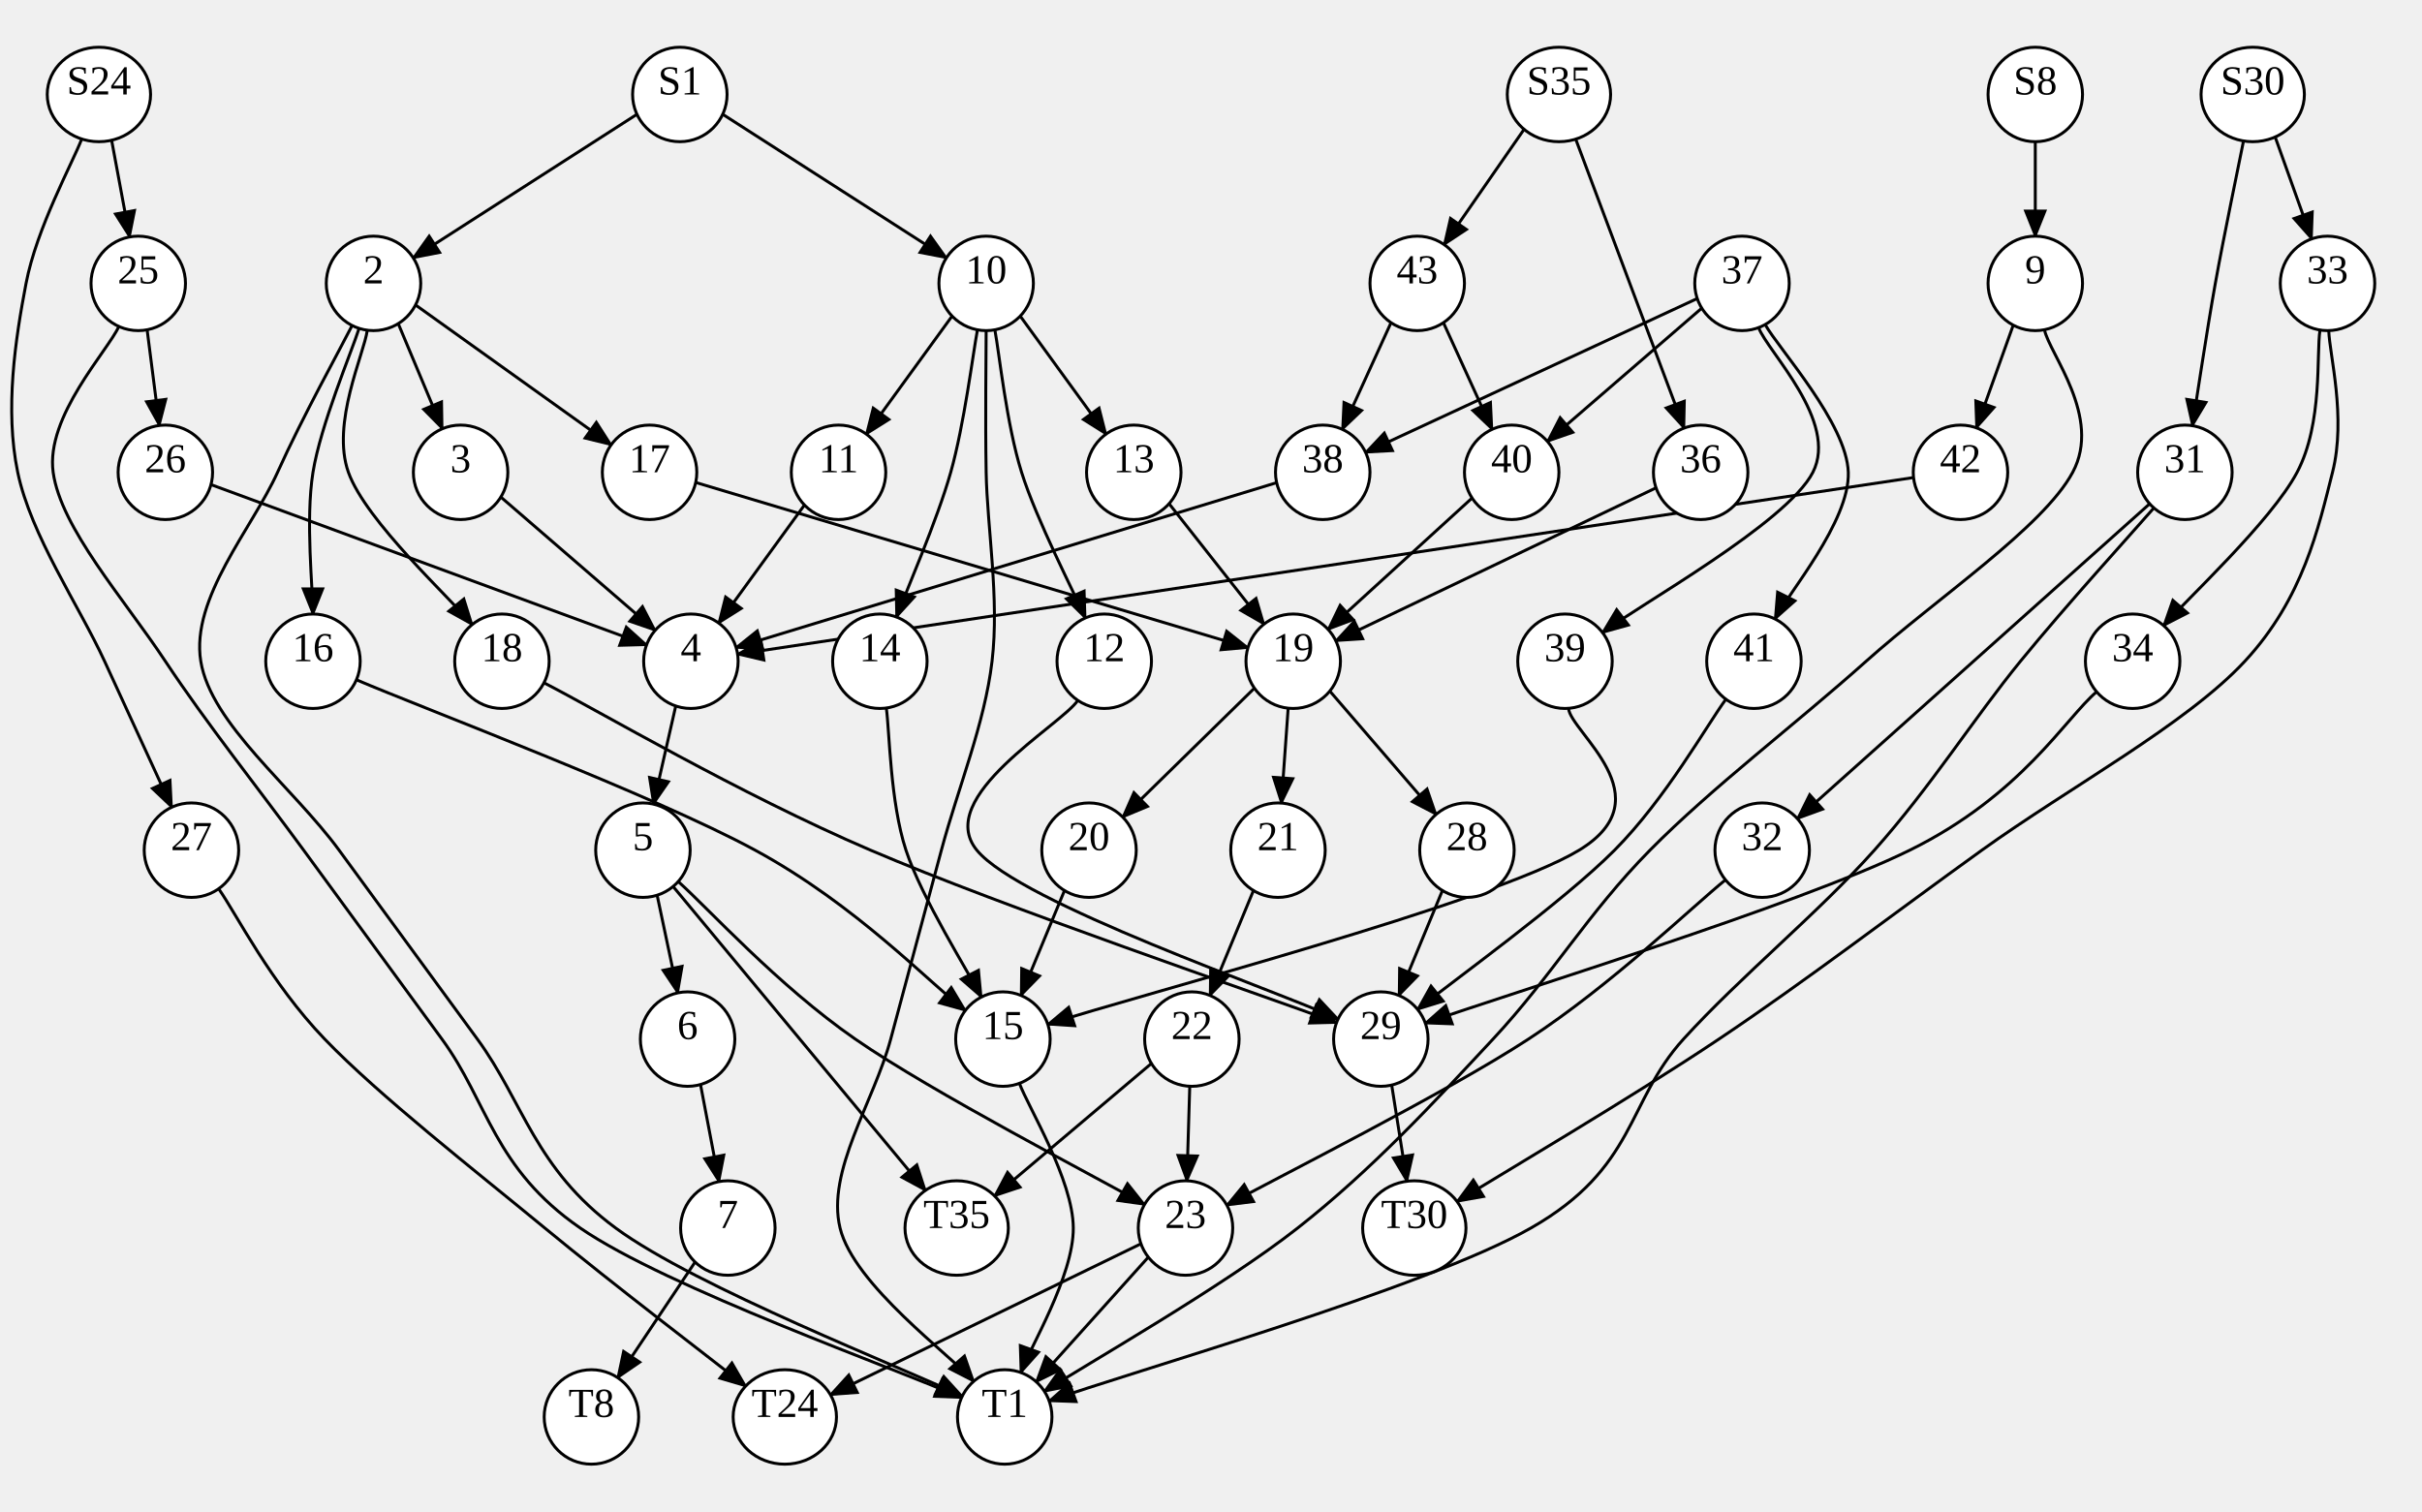
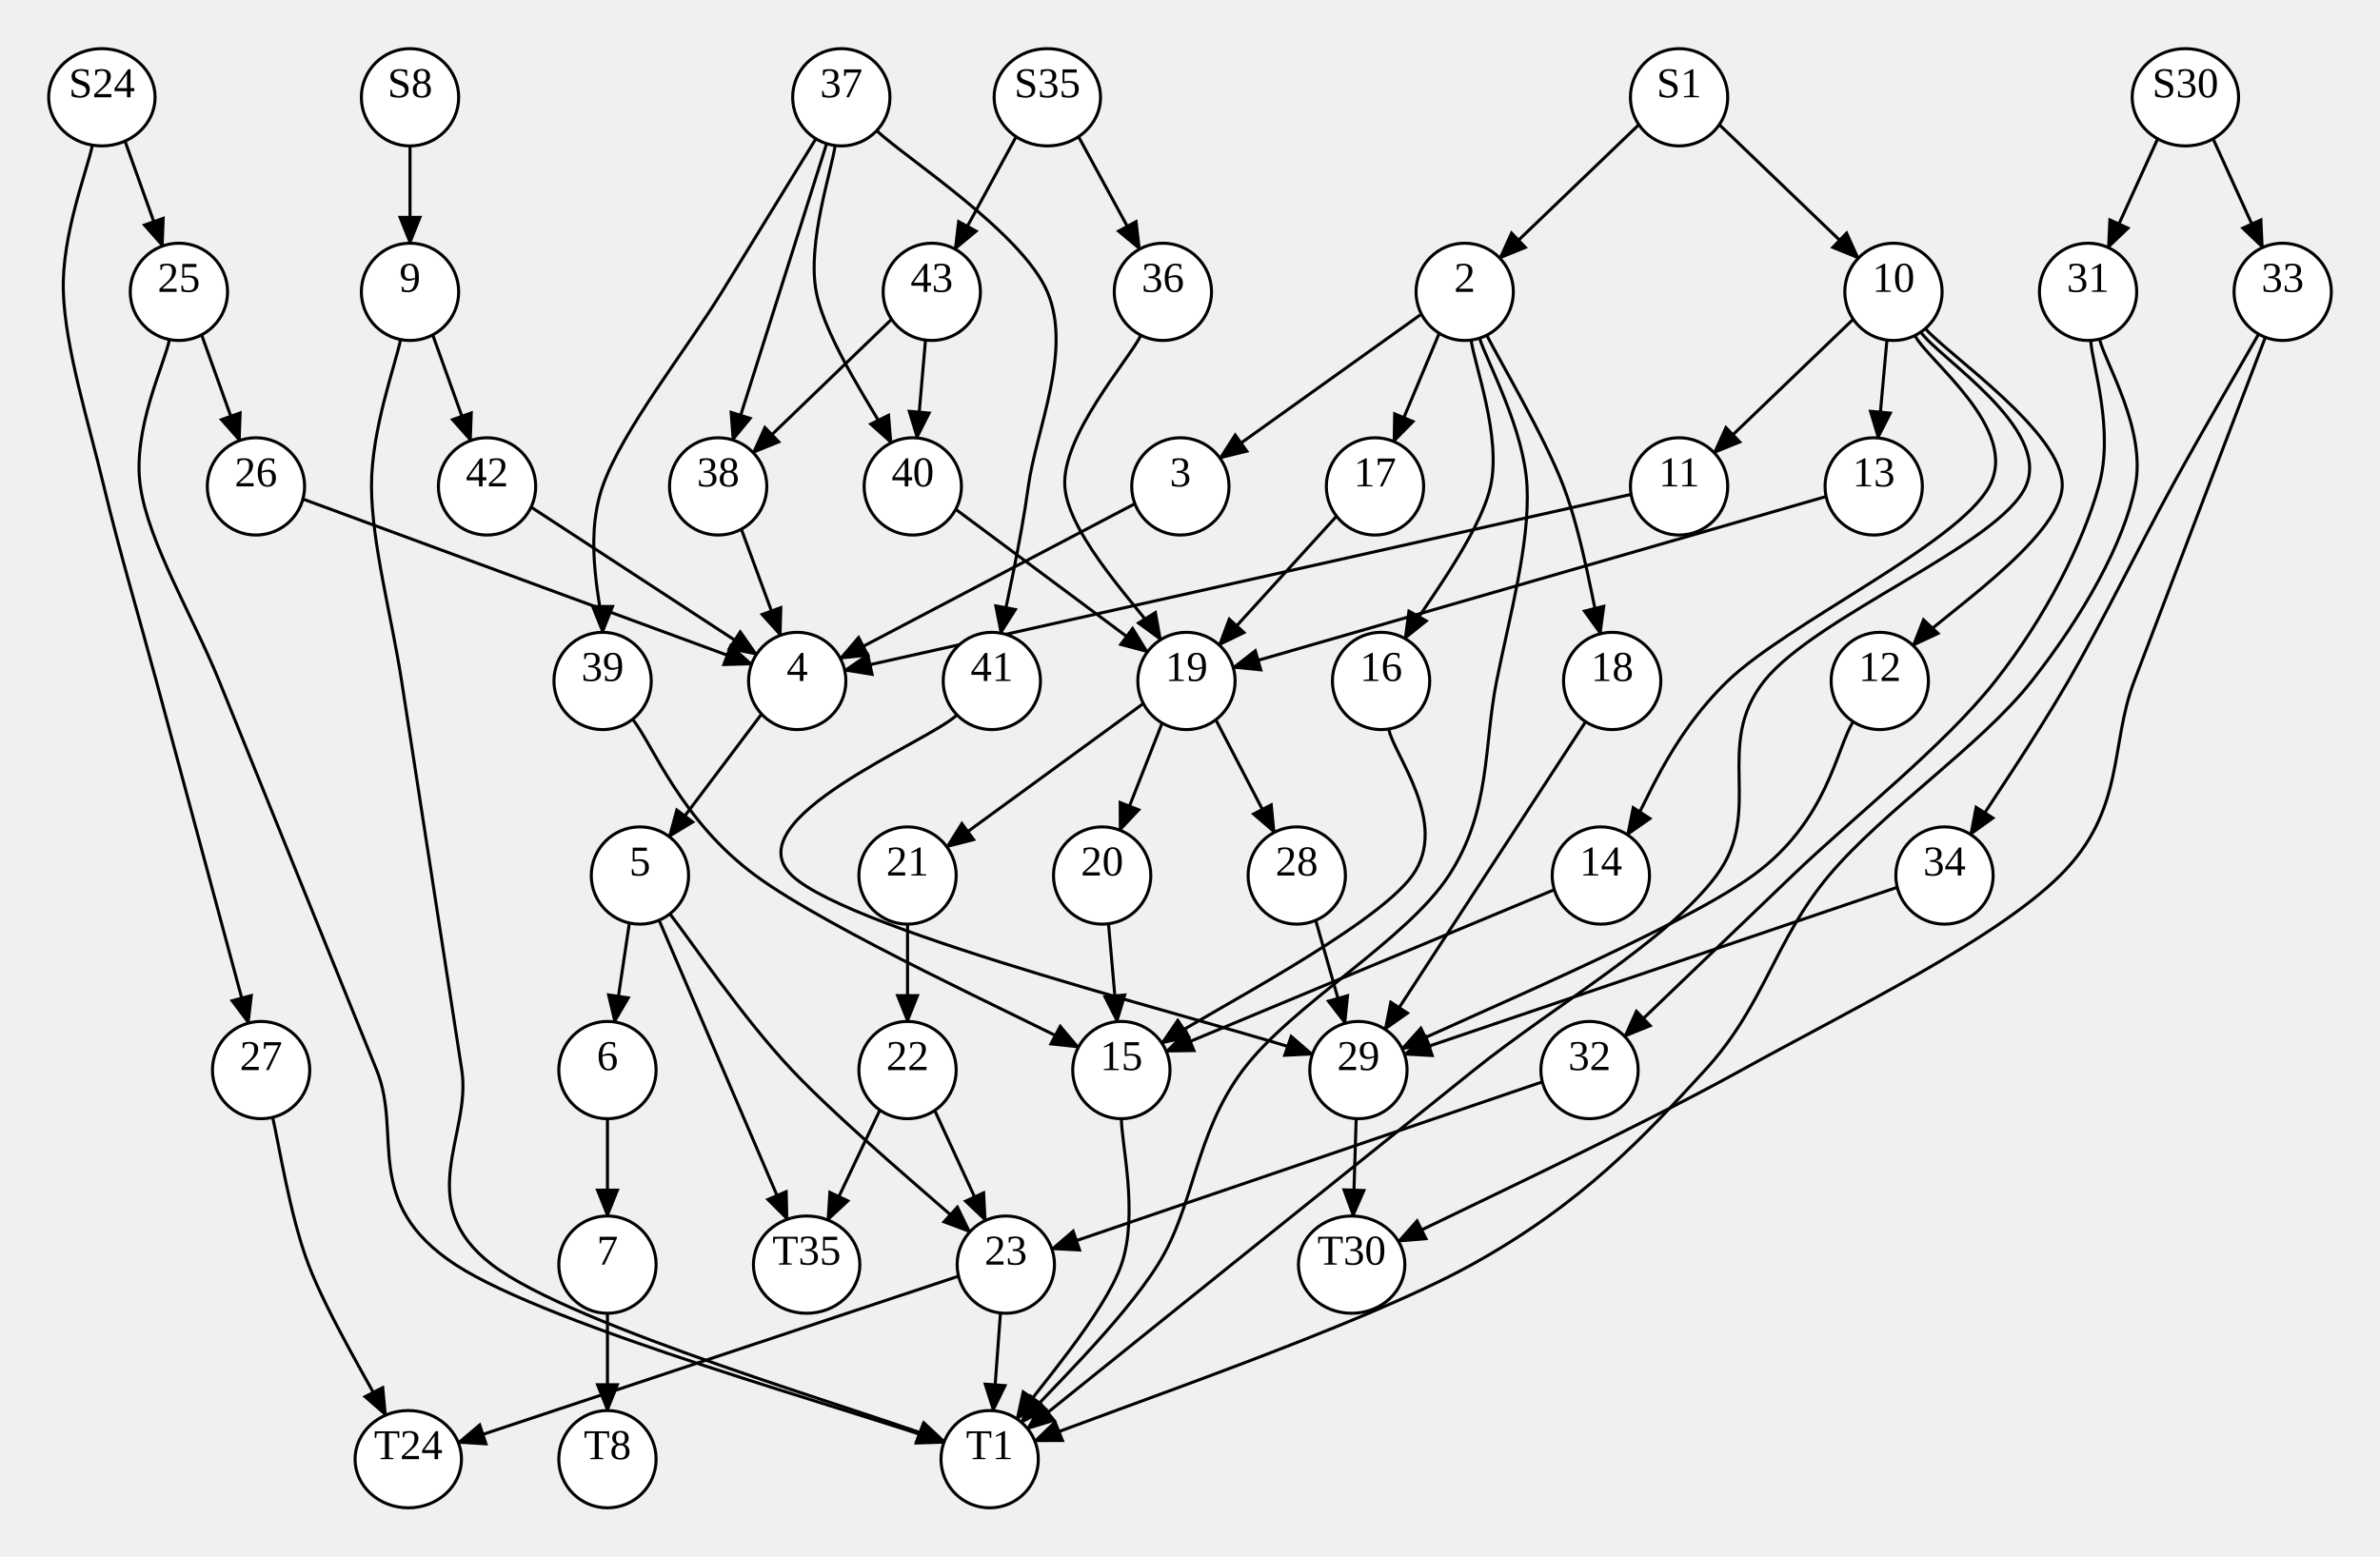
- <svg xmlns="http://www.w3.org/2000/svg" width="820.312" height="512">
+ <svg xmlns="http://www.w3.org/2000/svg" width="782.663" height="512">
  <style type="text/css">
		.edge { fill: none; }
	</style>
  <defs>
    <marker id="arrowhead" markerWidth="10" markerHeight="8" refX="9" refY="4" orient="auto" markerUnits="userSpaceOnUse">
      <path d="M0,0 L0,8 L10,4 z" fill="context-stroke" />
    </marker>
  </defs>
  <g>
-     <path class="edge" marker-end="url(#arrowhead)" stroke="#000000" stroke-width="1" d="M689.337,48 L689.337,80 " />
-     <path class="edge" marker-end="url(#arrowhead)" stroke="#000000" stroke-width="1" d="M37.805,47.508 L43.898,80.27 " />
-     <path class="edge" marker-end="url(#arrowhead)" stroke="#000000" stroke-width="1" d="M27.682,47.09 C24.539,55.242 12.437,77.182 8.824,96 C5.211,114.818 1.57,138.667 6.003,160 C10.436,181.333 26.729,205.09 35.421,224 C44.113,242.91 54.368,265.219 58.157,273.462 " />
-     <path class="edge" marker-end="url(#arrowhead)" stroke="#000000" stroke-width="1" d="M215.732,38.718 L139.968,87.356 " />
-     <path class="edge" marker-end="url(#arrowhead)" stroke="#000000" stroke-width="1" d="M244.774,38.718 L320.539,87.356 " />
-     <path class="edge" marker-end="url(#arrowhead)" stroke="#000000" stroke-width="1" d="M516.193,43.809 L489.12,82.852 " />
-     <path class="edge" marker-end="url(#arrowhead)" stroke="#000000" stroke-width="1" d="M533.677,47.135 C536.731,55.279 545.883,79.686 552,96 C558.118,112.314 567.321,136.849 570.385,145.019 " />
-     <path class="edge" marker-end="url(#arrowhead)" stroke="#000000" stroke-width="1" d="M759.862,47.744 C758.27,55.787 753.197,79.923 750.312,96 C747.426,112.077 743.842,136.17 742.548,144.204 " />
-     <path class="edge" marker-end="url(#arrowhead)" stroke="#000000" stroke-width="1" d="M770.584,46.41 L782.926,80.934 " />
-     <path class="edge" marker-end="url(#arrowhead)" stroke="#000000" stroke-width="1" d="M681.868,110.15 L669.401,144.938 " />
-     <path class="edge" marker-end="url(#arrowhead)" stroke="#000000" stroke-width="1" d="M692.443,111.696 C694.036,119.746 712.07,141.283 702.003,160 C691.937,178.717 655.904,202.667 632.044,224 C608.184,245.333 579.902,266.667 558.841,288 C537.78,309.333 525.566,330.667 505.679,352 C485.792,373.333 464.841,396.112 439.517,416 C414.192,435.888 368.03,462.107 353.732,471.328 " />
-     <path class="edge" marker-end="url(#arrowhead)" stroke="#000000" stroke-width="1" d="M40.254,110.589 C36.546,118.824 15.379,141.098 18.003,160 C20.628,178.902 41.861,202.667 56,224 C70.14,245.333 87.226,266.667 102.839,288 C118.452,309.333 134.065,330.667 149.678,352 C165.291,373.333 167.185,395.751 196.517,416 C225.849,436.249 304.144,463.911 325.669,473.493 " />
-     <path class="edge" marker-end="url(#arrowhead)" stroke="#000000" stroke-width="1" d="M49.829,111.715 L53.974,144.129 " />
-     <path class="edge" marker-end="url(#arrowhead)" stroke="#000000" stroke-width="1" d="M74.06,301.076 C80.045,309.563 91.56,332.846 109.969,352 C128.379,371.154 160.754,396.407 184.517,416 C208.28,435.593 241.21,460.633 252.549,469.56 " />
-     <path class="edge" marker-end="url(#arrowhead)" stroke="#000000" stroke-width="1" d="M134.881,109.631 L149.816,145.245 " />
-     <path class="edge" marker-end="url(#arrowhead)" stroke="#000000" stroke-width="1" d="M121.623,111.237 C119.019,119.365 108.607,143.873 106.003,160 C103.4,176.127 106.001,200 106.001,208 " />
-     <path class="edge" marker-end="url(#arrowhead)" stroke="#000000" stroke-width="1" d="M140.737,103.307 L206.989,150.692 " />
-     <path class="edge" marker-end="url(#arrowhead)" stroke="#000000" stroke-width="1" d="M119.259,110.266 C115.05,118.555 102.546,141.044 94.003,160 C85.46,178.956 64.528,202.667 68,224 C71.473,245.333 99.226,266.667 114.839,288 C130.452,309.333 146.065,330.667 161.678,352 C177.291,373.333 181.148,395.832 208.517,416 C235.886,436.168 306.331,463.508 325.894,473.01 " />
-     <path class="edge" marker-end="url(#arrowhead)" stroke="#000000" stroke-width="1" d="M124.397,111.861 C123.331,119.884 112.084,143.38 118.003,160 C123.922,176.62 152.927,202.985 159.911,211.582 " />
-     <path class="edge" marker-end="url(#arrowhead)" stroke="#000000" stroke-width="1" d="M322.461,107.081 L293.409,147.057 " />
-     <path class="edge" marker-end="url(#arrowhead)" stroke="#000000" stroke-width="1" d="M331.055,111.726 C329.546,119.772 326.576,143.785 322.003,160 C317.431,176.215 306.683,200.849 303.619,209.019 " />
-     <path class="edge" marker-end="url(#arrowhead)" stroke="#000000" stroke-width="1" d="M334.003,112 C334.003,120 333.67,141.333 334.003,160 C334.336,178.667 338.527,202.667 336,224 C333.473,245.333 324.561,266.667 318.841,288 C313.12,309.333 307.399,330.667 301.679,352 C295.958,373.333 279.834,396.677 284.517,416 C289.2,435.323 322.232,459.281 329.775,467.937 " />
-     <path class="edge" marker-end="url(#arrowhead)" stroke="#000000" stroke-width="1" d="M345.545,107.081 L374.597,147.057 " />
-     <path class="edge" marker-end="url(#arrowhead)" stroke="#000000" stroke-width="1" d="M336.952,111.726 C338.46,119.772 340.897,143.731 346.003,160 C351.109,176.269 363.99,201.118 367.588,209.341 " />
-     <path class="edge" marker-end="url(#arrowhead)" stroke="#000000" stroke-width="1" d="M729.5,172.07 C721.969,180.725 700.089,204.678 684.312,224 C668.536,243.322 653.863,266.667 634.841,288 C615.82,309.333 589.572,330.667 570.184,352 C550.797,373.333 554.324,395.568 518.517,416 C482.71,436.432 382.54,464.827 355.345,474.593 " />
-     <path class="edge" marker-end="url(#arrowhead)" stroke="#000000" stroke-width="1" d="M728.076,170.664 C718.133,179.554 688.307,206.221 668.422,224 C648.538,241.779 618.711,268.446 608.769,277.336 " />
-     <path class="edge" marker-end="url(#arrowhead)" stroke="#000000" stroke-width="1" d="M788.734,111.994 C788.946,119.995 794.74,141.332 790.003,160 C785.266,178.668 780.105,202.667 760.312,224 C740.52,245.333 700.936,266.667 671.248,288 C641.56,309.333 611.809,332.164 582.184,352 C552.559,371.836 508.279,397.847 493.498,407.017 " />
-     <path class="edge" marker-end="url(#arrowhead)" stroke="#000000" stroke-width="1" d="M785.767,111.796 C784.473,119.83 786.829,143.311 778.003,160 C769.178,176.689 740.347,203.275 732.815,211.93 " />
-     <path class="edge" marker-end="url(#arrowhead)" stroke="#000000" stroke-width="1" d="M648.102,161.775 L249.823,221.622 " />
-     <path class="edge" marker-end="url(#arrowhead)" stroke="#000000" stroke-width="1" d="M71.451,164.166 L218.985,218.473 " />
-     <path class="edge" marker-end="url(#arrowhead)" stroke="#000000" stroke-width="1" d="M169.63,168.386 L221.893,213.54 " />
-     <path class="edge" marker-end="url(#arrowhead)" stroke="#000000" stroke-width="1" d="M120.713,230.288 C143.22,239.906 221.38,269.332 255.754,288 C290.128,306.668 315.089,333.248 326.956,342.298 " />
-     <path class="edge" marker-end="url(#arrowhead)" stroke="#000000" stroke-width="1" d="M235.629,163.441 L422.672,219.413 " />
-     <path class="edge" marker-end="url(#arrowhead)" stroke="#000000" stroke-width="1" d="M184.238,231.299 C202.672,240.749 250.101,268.809 294.841,288 C339.58,307.191 426.369,336.703 452.675,346.444 " />
-     <path class="edge" marker-end="url(#arrowhead)" stroke="#000000" stroke-width="1" d="M272.461,171.08 L243.407,211.057 " />
-     <path class="edge" marker-end="url(#arrowhead)" stroke="#000000" stroke-width="1" d="M300.19,239.85 C301.298,247.875 301.476,271.681 306.841,288 C312.205,304.319 328.119,329.47 332.375,337.765 " />
-     <path class="edge" marker-end="url(#arrowhead)" stroke="#000000" stroke-width="1" d="M595.619,110.981 C598.683,119.151 622.812,142.78 614.003,160 C605.195,177.22 554.641,205.25 542.769,214.3 " />
-     <path class="edge" marker-end="url(#arrowhead)" stroke="#000000" stroke-width="1" d="M597.845,109.945 C602.538,118.287 625.445,143.377 626.003,160 C626.561,176.623 605.327,201.405 601.192,209.686 " />
-     <path class="edge" marker-end="url(#arrowhead)" stroke="#000000" stroke-width="1" d="M574.843,101.124 L462.516,153.263 " />
-     <path class="edge" marker-end="url(#arrowhead)" stroke="#000000" stroke-width="1" d="M576.374,104.386 L524.111,149.54 " />
-     <path class="edge" marker-end="url(#arrowhead)" stroke="#000000" stroke-width="1" d="M395.962,170.63 L428.1,211.431 " />
-     <path class="edge" marker-end="url(#arrowhead)" stroke="#000000" stroke-width="1" d="M365.055,237.266 C359.352,245.721 316.153,270.007 330.841,288 C345.53,305.993 432.795,335.685 453.186,345.221 " />
-     <path class="edge" marker-end="url(#arrowhead)" stroke="#000000" stroke-width="1" d="M471.128,109.313 L454.644,145.443 " />
-     <path class="edge" marker-end="url(#arrowhead)" stroke="#000000" stroke-width="1" d="M488.878,109.313 L505.362,145.443 " />
-     <path class="edge" marker-end="url(#arrowhead)" stroke="#000000" stroke-width="1" d="M560.891,165.256 L452.436,217.1 " />
-     <path class="edge" marker-end="url(#arrowhead)" stroke="#000000" stroke-width="1" d="M584.399,298.059 C573.279,307.049 545.824,333.63 517.679,352 C489.534,370.37 432.555,398.899 415.531,408.279 " />
-     <path class="edge" marker-end="url(#arrowhead)" stroke="#000000" stroke-width="1" d="M710.109,234.348 C699.564,243.29 684.735,269.288 646.841,288 C608.947,306.712 510.096,336.848 482.746,346.618 " />
-     <path class="edge" marker-end="url(#arrowhead)" stroke="#000000" stroke-width="1" d="M531.24,239.955 C531.84,247.963 564.234,270.157 534.841,288 C505.448,305.843 384.875,337.179 354.882,347.014 " />
-     <path class="edge" marker-end="url(#arrowhead)" stroke="#000000" stroke-width="1" d="M584.547,236.877 C578.263,245.397 564.246,270.489 546.841,288 C529.437,305.511 491.241,332.951 480.121,341.941 " />
-     <path class="edge" marker-end="url(#arrowhead)" stroke="#000000" stroke-width="1" d="M432.391,163.502 L249.305,219.333 " />
-     <path class="edge" marker-end="url(#arrowhead)" stroke="#000000" stroke-width="1" d="M498.58,168.707 L449.818,213.214 " />
-     <path class="edge" marker-end="url(#arrowhead)" stroke="#000000" stroke-width="1" d="M228.871,239.155 L221.305,272.399 " />
-     <path class="edge" marker-end="url(#arrowhead)" stroke="#000000" stroke-width="1" d="M436.29,239.908 L433.986,272.041 " />
-     <path class="edge" marker-end="url(#arrowhead)" stroke="#000000" stroke-width="1" d="M424.856,233.123 L380.27,276.803 " />
-     <path class="edge" marker-end="url(#arrowhead)" stroke="#000000" stroke-width="1" d="M450.398,234.114 L486.396,275.88 " />
-     <path class="edge" marker-end="url(#arrowhead)" stroke="#000000" stroke-width="1" d="M222.564,303.26 L229.571,336.347 " />
-     <path class="edge" marker-end="url(#arrowhead)" stroke="#000000" stroke-width="1" d="M227.974,300.311 C235.126,308.925 256.642,334.843 270.885,352 C285.129,369.157 306.345,394.713 313.437,403.255 " />
-     <path class="edge" marker-end="url(#arrowhead)" stroke="#000000" stroke-width="1" d="M229.707,298.636 C239.702,307.53 263.358,333.764 289.679,352 C315.999,370.236 371.305,398.711 387.63,408.053 " />
-     <path class="edge" marker-end="url(#arrowhead)" stroke="#000000" stroke-width="1" d="M424.534,301.674 L409.804,337.219 " />
-     <path class="edge" marker-end="url(#arrowhead)" stroke="#000000" stroke-width="1" d="M360.534,301.674 L345.804,337.219 " />
-     <path class="edge" marker-end="url(#arrowhead)" stroke="#000000" stroke-width="1" d="M488.534,301.674 L473.804,337.219 " />
-     <path class="edge" marker-end="url(#arrowhead)" stroke="#000000" stroke-width="1" d="M237.256,367.391 L243.523,400.283 " />
-     <path class="edge" marker-end="url(#arrowhead)" stroke="#000000" stroke-width="1" d="M345.264,366.994 C348.306,375.161 363.437,399.672 363.517,416 C363.597,432.328 348.707,456.8 345.745,464.96 " />
-     <path class="edge" marker-end="url(#arrowhead)" stroke="#000000" stroke-width="1" d="M389.974,360.258 L336.868,405.139 " />
-     <path class="edge" marker-end="url(#arrowhead)" stroke="#000000" stroke-width="1" d="M402.959,367.984 L401.997,400.007 " />
-     <path class="edge" marker-end="url(#arrowhead)" stroke="#000000" stroke-width="1" d="M471.357,367.572 L476.512,400.165 " />
-     <path class="edge" marker-end="url(#arrowhead)" stroke="#000000" stroke-width="1" d="M235.421,427.527 L209.208,466.702 " />
-     <path class="edge" marker-end="url(#arrowhead)" stroke="#000000" stroke-width="1" d="M386.433,421.335 L281.26,472.486 " />
-     <path class="edge" marker-end="url(#arrowhead)" stroke="#000000" stroke-width="1" d="M388.925,425.871 L350.98,468.099 " />
-     <ellipse cx="689.337" cy="32" rx="16" ry="16" class="node" fill="#FFFFFF" stroke="#000000" stroke-width="1" />
-     <text text-anchor="middle" alignment-baseline="middle" x="689.337" y="32" font-size="14" color="#000000">S8</text>
+     <path class="edge" marker-end="url(#arrowhead)" stroke="#000000" stroke-width="1" d="M134.833,48 L134.833,80 " />
+     <path class="edge" marker-end="url(#arrowhead)" stroke="#000000" stroke-width="1" d="M41.105,46.41 L53.447,80.934 " />
+     <path class="edge" marker-end="url(#arrowhead)" stroke="#000000" stroke-width="1" d="M30.384,47.744 C28.792,55.787 20.203,77.291 20.833,96 C21.464,114.709 29.072,138.667 34.166,160 C39.261,181.333 45.655,202.667 51.399,224 C57.143,245.333 63.58,269.242 68.631,288 C73.682,306.758 79.525,328.459 81.704,336.55 " />
+     <path class="edge" marker-end="url(#arrowhead)" stroke="#000000" stroke-width="1" d="M538.94,41.005 L493.208,84.918 " />
+     <path class="edge" marker-end="url(#arrowhead)" stroke="#000000" stroke-width="1" d="M565.391,41.005 L611.122,84.918 " />
+     <path class="edge" marker-end="url(#arrowhead)" stroke="#000000" stroke-width="1" d="M334.155,44.961 L314.057,81.942 " />
+     <path class="edge" marker-end="url(#arrowhead)" stroke="#000000" stroke-width="1" d="M354.677,44.961 L374.776,81.942 " />
+     <path class="edge" marker-end="url(#arrowhead)" stroke="#000000" stroke-width="1" d="M709.555,45.662 L693.286,81.435 " />
+     <path class="edge" marker-end="url(#arrowhead)" stroke="#000000" stroke-width="1" d="M727.771,45.662 L744.039,81.435 " />
+     <path class="edge" marker-end="url(#arrowhead)" stroke="#000000" stroke-width="1" d="M142.301,110.15 L154.769,144.938 " />
+     <path class="edge" marker-end="url(#arrowhead)" stroke="#000000" stroke-width="1" d="M131.727,111.696 C130.133,119.746 122.11,141.283 122.166,160 C122.223,178.717 128.766,202.667 132.066,224 C135.365,245.333 138.665,266.667 141.965,288 C145.264,309.333 148.564,330.667 151.864,352 C155.163,373.333 135.315,395.638 161.763,416 C188.21,436.362 285.75,464.478 310.548,474.174 " />
+     <path class="edge" marker-end="url(#arrowhead)" stroke="#000000" stroke-width="1" d="M55.727,111.696 C54.133,119.746 43.443,141.283 46.166,160 C48.89,178.717 63.432,202.667 72.066,224 C80.699,245.333 89.332,266.667 97.965,288 C106.598,309.333 115.231,330.667 123.864,352 C132.497,373.333 118.671,395.579 149.763,416 C180.855,436.421 283.64,464.77 310.416,474.524 " />
+     <path class="edge" marker-end="url(#arrowhead)" stroke="#000000" stroke-width="1" d="M66.301,110.15 L78.769,144.938 " />
+     <path class="edge" marker-end="url(#arrowhead)" stroke="#000000" stroke-width="1" d="M89.649,367.546 C91.615,375.622 95.249,399.672 101.447,416 C107.645,432.328 122.603,457.261 126.835,465.513 " />
+     <path class="edge" marker-end="url(#arrowhead)" stroke="#000000" stroke-width="1" d="M467.434,103.307 L401.181,150.692 " />
+     <path class="edge" marker-end="url(#arrowhead)" stroke="#000000" stroke-width="1" d="M483.774,111.861 C484.84,119.884 493.795,143.634 490.168,160 C486.541,176.366 466.704,201.712 462.012,210.055 " />
+     <path class="edge" marker-end="url(#arrowhead)" stroke="#000000" stroke-width="1" d="M473.29,109.631 L458.355,145.245 " />
+     <path class="edge" marker-end="url(#arrowhead)" stroke="#000000" stroke-width="1" d="M486.548,111.237 C489.152,119.364 501.231,141.206 502.168,160 C503.104,178.794 496.455,202.667 492.167,224 C487.88,245.333 490.351,266.667 476.443,288 C462.535,309.333 424.665,330.667 408.718,352 C392.772,373.333 392.897,396.684 380.763,416 C368.628,435.316 343.387,459.246 335.912,467.895 " />
+     <path class="edge" marker-end="url(#arrowhead)" stroke="#000000" stroke-width="1" d="M488.912,110.266 C493.121,118.555 507.939,143.631 514.168,160 C520.397,176.369 524.267,200.398 526.287,208.478 " />
+     <path class="edge" marker-end="url(#arrowhead)" stroke="#000000" stroke-width="1" d="M609.438,105.005 L563.709,148.918 " />
+     <path class="edge" marker-end="url(#arrowhead)" stroke="#000000" stroke-width="1" d="M629.729,110.355 C633.802,118.629 664.428,141.059 654.168,160 C643.908,178.941 587.999,204.901 568.168,224 C548.337,243.099 540.679,266.164 535.181,274.597 " />
+     <path class="edge" marker-end="url(#arrowhead)" stroke="#000000" stroke-width="1" d="M631.658,109.232 C637.409,117.694 674.75,140.872 666.168,160 C657.586,179.128 597.122,202.667 580.168,224 C563.213,245.333 580.351,266.667 564.443,288 C548.535,309.333 511.293,330.667 484.718,352 C458.144,373.333 429.461,396.338 404.994,416 C380.527,435.662 349.095,460.975 337.915,469.97 " />
+     <path class="edge" marker-end="url(#arrowhead)" stroke="#000000" stroke-width="1" d="M620.517,111.856 L617.608,144.065 " />
+     <path class="edge" marker-end="url(#arrowhead)" stroke="#000000" stroke-width="1" d="M633.146,108.087 C640.65,116.74 678.841,142.627 678.168,160 C677.495,177.373 637.287,203.606 629.111,212.327 " />
+     <path class="edge" marker-end="url(#arrowhead)" stroke="#000000" stroke-width="1" d="M690.43,111.55 C692.386,119.625 705.878,141.258 702.168,160 C698.458,178.742 684.955,202.667 668.168,224 C651.38,245.333 619.351,266.667 601.443,288 C583.534,309.333 580.293,330.667 560.718,352 C541.144,373.333 520.733,395.665 483.994,416 C447.255,436.335 364.237,464.342 340.286,474.011 " />
+     <path class="edge" marker-end="url(#arrowhead)" stroke="#000000" stroke-width="1" d="M687.538,111.976 C687.976,119.98 695.396,141.329 690.168,160 C684.94,178.671 672.955,202.667 656.168,224 C639.38,245.333 609.76,268.513 589.443,288 C569.125,307.487 543.462,332.104 534.265,340.924 " />
+     <path class="edge" marker-end="url(#arrowhead)" stroke="#000000" stroke-width="1" d="M744.962,110.95 C741.844,119.125 733.441,141.158 726.256,160 C719.071,178.842 709.985,202.667 701.849,224 C693.714,245.333 698.964,266.667 677.443,288 C655.921,309.333 608.983,331.944 572.718,352 C536.454,372.056 478.665,398.944 459.854,408.333 " />
+     <path class="edge" marker-end="url(#arrowhead)" stroke="#000000" stroke-width="1" d="M742.752,109.907 C738.002,118.256 724.687,140.985 714.256,160 C703.825,179.015 691.205,204.916 680.168,224 C669.13,243.084 653.388,266.084 648.032,274.501 " />
+     <path class="edge" marker-end="url(#arrowhead)" stroke="#000000" stroke-width="1" d="M174.644,166.813 L248.773,215.248 " />
+     <path class="edge" marker-end="url(#arrowhead)" stroke="#000000" stroke-width="1" d="M99.615,164.166 L247.152,218.473 " />
+     <path class="edge" marker-end="url(#arrowhead)" stroke="#000000" stroke-width="1" d="M373.215,165.696 L276.333,216.562 " />
+     <path class="edge" marker-end="url(#arrowhead)" stroke="#000000" stroke-width="1" d="M456.704,239.798 C457.994,247.831 476.883,270.782 464.443,288 C452.002,305.218 395.792,333.92 382.062,343.104 " />
+     <path class="edge" marker-end="url(#arrowhead)" stroke="#000000" stroke-width="1" d="M439.515,169.795 L400.938,212.169 " />
+     <path class="edge" marker-end="url(#arrowhead)" stroke="#000000" stroke-width="1" d="M521.429,237.403 C515.931,245.836 499.438,271.134 488.443,288 C477.447,304.866 460.954,330.164 455.457,338.597 " />
+     <path class="edge" marker-end="url(#arrowhead)" stroke="#000000" stroke-width="1" d="M536.383,162.613 L277.78,220.505 " />
+     <path class="edge" marker-end="url(#arrowhead)" stroke="#000000" stroke-width="1" d="M511.136,292.66 L383.531,345.845 " />
+     <path class="edge" marker-end="url(#arrowhead)" stroke="#000000" stroke-width="1" d="M268.301,45.639 C263.154,54.033 249.106,76.94 237.416,96 C225.727,115.06 204.708,141.333 198.166,160 C191.625,178.667 198.167,200 198.167,208 " />
+     <path class="edge" marker-end="url(#arrowhead)" stroke="#000000" stroke-width="1" d="M288.297,42.987 C297.65,51.823 336.105,76.498 344.416,96 C352.728,115.502 340.717,141.288 338.166,160 C335.616,178.712 330.624,200.228 329.115,208.274 " />
+     <path class="edge" marker-end="url(#arrowhead)" stroke="#000000" stroke-width="1" d="M271.84,47.255 C269.269,55.379 261.557,79.752 256.416,96 C251.275,112.248 243.564,136.621 240.993,144.745 " />
+     <path class="edge" marker-end="url(#arrowhead)" stroke="#000000" stroke-width="1" d="M274.621,47.869 C273.587,55.891 265.344,79.7 268.416,96 C271.489,112.3 288.949,137.389 293.056,145.667 " />
+     <path class="edge" marker-end="url(#arrowhead)" stroke="#000000" stroke-width="1" d="M600.517,163.324 L405.54,219.566 " />
+     <path class="edge" marker-end="url(#arrowhead)" stroke="#000000" stroke-width="1" d="M609.429,237.403 C603.932,245.836 601.17,270.08 576.443,288 C551.716,305.92 480.296,335.434 461.067,344.921 " />
+     <path class="edge" marker-end="url(#arrowhead)" stroke="#000000" stroke-width="1" d="M293.206,105.027 L247.687,148.897 " />
+     <path class="edge" marker-end="url(#arrowhead)" stroke="#000000" stroke-width="1" d="M304.35,111.866 L301.552,144.06 " />
+     <path class="edge" marker-end="url(#arrowhead)" stroke="#000000" stroke-width="1" d="M375.216,110.288 C371.041,118.574 349.088,143.309 350.167,160 C351.245,176.691 376.433,202.027 381.687,210.432 " />
+     <path class="edge" marker-end="url(#arrowhead)" stroke="#000000" stroke-width="1" d="M507.196,355.881 L345.908,410.839 " />
+     <path class="edge" marker-end="url(#arrowhead)" stroke="#000000" stroke-width="1" d="M623.917,291.867 L461.87,346.858 " />
+     <path class="edge" marker-end="url(#arrowhead)" stroke="#000000" stroke-width="1" d="M208.051,236.582 C214.783,245.152 224.012,270.016 248.443,288 C272.874,305.984 336.938,335.072 354.637,344.486 " />
+     <path class="edge" marker-end="url(#arrowhead)" stroke="#000000" stroke-width="1" d="M314.704,235.162 C305.66,243.969 240.962,269.394 260.443,288 C279.923,306.606 403.063,337.001 431.587,346.801 " />
+     <path class="edge" marker-end="url(#arrowhead)" stroke="#000000" stroke-width="1" d="M243.787,174.069 L256.64,208.985 " />
+     <path class="edge" marker-end="url(#arrowhead)" stroke="#000000" stroke-width="1" d="M314.284,167.529 L377.331,214.448 " />
+     <path class="edge" marker-end="url(#arrowhead)" stroke="#000000" stroke-width="1" d="M250.439,234.884 L220.067,275.218 " />
+     <path class="edge" marker-end="url(#arrowhead)" stroke="#000000" stroke-width="1" d="M375.991,231.419 L311.368,278.569 " />
+     <path class="edge" marker-end="url(#arrowhead)" stroke="#000000" stroke-width="1" d="M382.164,237.855 L368.299,273.11 " />
+     <path class="edge" marker-end="url(#arrowhead)" stroke="#000000" stroke-width="1" d="M399.814,236.765 L419.064,273.803 " />
+     <path class="edge" marker-end="url(#arrowhead)" stroke="#000000" stroke-width="1" d="M206.968,303.618 L202.119,336.175 " />
+     <path class="edge" marker-end="url(#arrowhead)" stroke="#000000" stroke-width="1" d="M216.742,302.708 C220.26,310.923 230.829,335.601 237.853,352 C244.876,368.399 255.377,392.918 258.882,401.101 " />
+     <path class="edge" marker-end="url(#arrowhead)" stroke="#000000" stroke-width="1" d="M220.293,300.608 C226.985,309.174 244.003,334.563 260.443,352 C276.882,369.437 309.182,396.359 318.93,405.231 " />
+     <path class="edge" marker-end="url(#arrowhead)" stroke="#000000" stroke-width="1" d="M298.443,304 L298.443,336 " />
+     <path class="edge" marker-end="url(#arrowhead)" stroke="#000000" stroke-width="1" d="M364.531,303.863 L367.362,336.061 " />
+     <path class="edge" marker-end="url(#arrowhead)" stroke="#000000" stroke-width="1" d="M432.669,302.739 L442.33,336.614 " />
+     <path class="edge" marker-end="url(#arrowhead)" stroke="#000000" stroke-width="1" d="M199.763,368 L199.763,400 " />
+     <path class="edge" marker-end="url(#arrowhead)" stroke="#000000" stroke-width="1" d="M368.763,368 C368.763,376 374.487,399.542 368.763,416 C363.038,432.458 340.141,458.291 334.417,466.749 " />
+     <path class="edge" marker-end="url(#arrowhead)" stroke="#000000" stroke-width="1" d="M289.345,365.162 L272.218,401.318 " />
+     <path class="edge" marker-end="url(#arrowhead)" stroke="#000000" stroke-width="1" d="M307.379,365.272 L324.065,401.469 " />
+     <path class="edge" marker-end="url(#arrowhead)" stroke="#000000" stroke-width="1" d="M445.978,367.983 L444.988,400.006 " />
+     <path class="edge" marker-end="url(#arrowhead)" stroke="#000000" stroke-width="1" d="M199.763,432 L199.763,464 " />
+     <path class="edge" marker-end="url(#arrowhead)" stroke="#000000" stroke-width="1" d="M315.22,419.797 L150.708,474.529 " />
+     <path class="edge" marker-end="url(#arrowhead)" stroke="#000000" stroke-width="1" d="M329.002,431.903 L326.628,464.043 " />
+     <ellipse cx="134.833" cy="32" rx="16" ry="16" class="node" fill="#FFFFFF" stroke="#000000" stroke-width="1" />
+     <text text-anchor="middle" alignment-baseline="middle" x="134.833" y="32" font-size="14" color="#000000">S8</text>
    <ellipse cx="33.5" cy="32" rx="17.5" ry="16" class="node" fill="#FFFFFF" stroke="#000000" stroke-width="1" />
    <text text-anchor="middle" alignment-baseline="middle" x="33.5" y="32" font-size="14" color="#000000">S24</text>
-     <ellipse cx="230.253" cy="32" rx="16" ry="16" class="node" fill="#FFFFFF" stroke="#000000" stroke-width="1" />
-     <text text-anchor="middle" alignment-baseline="middle" x="230.253" y="32" font-size="14" color="#000000">S1</text>
-     <ellipse cx="528.001" cy="32" rx="17.5" ry="16" class="node" fill="#FFFFFF" stroke="#000000" stroke-width="1" />
-     <text text-anchor="middle" alignment-baseline="middle" x="528.001" y="32" font-size="14" color="#000000">S35</text>
-     <ellipse cx="762.978" cy="32" rx="17.5" ry="16" class="node" fill="#FFFFFF" stroke="#000000" stroke-width="1" />
-     <text text-anchor="middle" alignment-baseline="middle" x="762.978" y="32" font-size="14" color="#000000">S30</text>
-     <ellipse cx="200.31" cy="480" rx="16" ry="16" class="node" fill="#FFFFFF" stroke="#000000" stroke-width="1" />
-     <text text-anchor="middle" alignment-baseline="middle" x="200.31" y="480" font-size="14" color="#000000">T8</text>
-     <ellipse cx="265.81" cy="480" rx="17.5" ry="16" class="node" fill="#FFFFFF" stroke="#000000" stroke-width="1" />
-     <text text-anchor="middle" alignment-baseline="middle" x="265.81" y="480" font-size="14" color="#000000">T24</text>
-     <ellipse cx="340.286" cy="480" rx="16" ry="16" class="node" fill="#FFFFFF" stroke="#000000" stroke-width="1" />
-     <text text-anchor="middle" alignment-baseline="middle" x="340.286" y="480" font-size="14" color="#000000">T1</text>
-     <ellipse cx="324.017" cy="416" rx="17.5" ry="16" class="node" fill="#FFFFFF" stroke="#000000" stroke-width="1" />
-     <text text-anchor="middle" alignment-baseline="middle" x="324.017" y="416" font-size="14" color="#000000">T35</text>
-     <ellipse cx="479.017" cy="416" rx="17.5" ry="16" class="node" fill="#FFFFFF" stroke="#000000" stroke-width="1" />
-     <text text-anchor="middle" alignment-baseline="middle" x="479.017" y="416" font-size="14" color="#000000">T30</text>
-     <ellipse cx="480.003" cy="96" rx="16" ry="16" class="node" fill="#FFFFFF" stroke="#000000" stroke-width="1" />
-     <text text-anchor="middle" alignment-baseline="middle" x="480.003" y="96" font-size="14" color="#000000">43</text>
-     <ellipse cx="590" cy="96" rx="16" ry="16" class="node" fill="#FFFFFF" stroke="#000000" stroke-width="1" />
-     <text text-anchor="middle" alignment-baseline="middle" x="590" y="96" font-size="14" color="#000000">37</text>
-     <ellipse cx="576.003" cy="160" rx="16" ry="16" class="node" fill="#FFFFFF" stroke="#000000" stroke-width="1" />
-     <text text-anchor="middle" alignment-baseline="middle" x="576.003" y="160" font-size="14" color="#000000">36</text>
-     <ellipse cx="334.003" cy="96" rx="16" ry="16" class="node" fill="#FFFFFF" stroke="#000000" stroke-width="1" />
-     <text text-anchor="middle" alignment-baseline="middle" x="334.003" y="96" font-size="14" color="#000000">10</text>
-     <ellipse cx="126.503" cy="96" rx="16" ry="16" class="node" fill="#FFFFFF" stroke="#000000" stroke-width="1" />
-     <text text-anchor="middle" alignment-baseline="middle" x="126.503" y="96" font-size="14" color="#000000">2</text>
-     <ellipse cx="46.824" cy="96" rx="16" ry="16" class="node" fill="#FFFFFF" stroke="#000000" stroke-width="1" />
-     <text text-anchor="middle" alignment-baseline="middle" x="46.824" y="96" font-size="14" color="#000000">25</text>
-     <ellipse cx="689.337" cy="96" rx="16" ry="16" class="node" fill="#FFFFFF" stroke="#000000" stroke-width="1" />
-     <text text-anchor="middle" alignment-baseline="middle" x="689.337" y="96" font-size="14" color="#000000">9</text>
-     <ellipse cx="448.003" cy="160" rx="16" ry="16" class="node" fill="#FFFFFF" stroke="#000000" stroke-width="1" />
-     <text text-anchor="middle" alignment-baseline="middle" x="448.003" y="160" font-size="14" color="#000000">38</text>
-     <ellipse cx="512.003" cy="160" rx="16" ry="16" class="node" fill="#FFFFFF" stroke="#000000" stroke-width="1" />
-     <text text-anchor="middle" alignment-baseline="middle" x="512.003" y="160" font-size="14" color="#000000">40</text>
-     <ellipse cx="384.003" cy="160" rx="16" ry="16" class="node" fill="#FFFFFF" stroke="#000000" stroke-width="1" />
-     <text text-anchor="middle" alignment-baseline="middle" x="384.003" y="160" font-size="14" color="#000000">13</text>
-     <ellipse cx="220.003" cy="160" rx="16" ry="16" class="node" fill="#FFFFFF" stroke="#000000" stroke-width="1" />
-     <text text-anchor="middle" alignment-baseline="middle" x="220.003" y="160" font-size="14" color="#000000">17</text>
-     <ellipse cx="374" cy="224" rx="16" ry="16" class="node" fill="#FFFFFF" stroke="#000000" stroke-width="1" />
-     <text text-anchor="middle" alignment-baseline="middle" x="374" y="224" font-size="14" color="#000000">12</text>
-     <ellipse cx="170" cy="224" rx="16" ry="16" class="node" fill="#FFFFFF" stroke="#000000" stroke-width="1" />
-     <text text-anchor="middle" alignment-baseline="middle" x="170" y="224" font-size="14" color="#000000">18</text>
-     <ellipse cx="56.003" cy="160" rx="16" ry="16" class="node" fill="#FFFFFF" stroke="#000000" stroke-width="1" />
-     <text text-anchor="middle" alignment-baseline="middle" x="56.003" y="160" font-size="14" color="#000000">26</text>
-     <ellipse cx="664.003" cy="160" rx="16" ry="16" class="node" fill="#FFFFFF" stroke="#000000" stroke-width="1" />
-     <text text-anchor="middle" alignment-baseline="middle" x="664.003" y="160" font-size="14" color="#000000">42</text>
-     <ellipse cx="284.003" cy="160" rx="16" ry="16" class="node" fill="#FFFFFF" stroke="#000000" stroke-width="1" />
-     <text text-anchor="middle" alignment-baseline="middle" x="284.003" y="160" font-size="14" color="#000000">11</text>
-     <ellipse cx="156.003" cy="160" rx="16" ry="16" class="node" fill="#FFFFFF" stroke="#000000" stroke-width="1" />
-     <text text-anchor="middle" alignment-baseline="middle" x="156.003" y="160" font-size="14" color="#000000">3</text>
-     <ellipse cx="788.312" cy="96" rx="16" ry="16" class="node" fill="#FFFFFF" stroke="#000000" stroke-width="1" />
-     <text text-anchor="middle" alignment-baseline="middle" x="788.312" y="96" font-size="14" color="#000000">33</text>
-     <ellipse cx="438" cy="224" rx="16" ry="16" class="node" fill="#FFFFFF" stroke="#000000" stroke-width="1" />
-     <text text-anchor="middle" alignment-baseline="middle" x="438" y="224" font-size="14" color="#000000">19</text>
-     <ellipse cx="530.044" cy="224" rx="16" ry="16" class="node" fill="#FFFFFF" stroke="#000000" stroke-width="1" />
-     <text text-anchor="middle" alignment-baseline="middle" x="530.044" y="224" font-size="14" color="#000000">39</text>
-     <ellipse cx="298" cy="224" rx="16" ry="16" class="node" fill="#FFFFFF" stroke="#000000" stroke-width="1" />
-     <text text-anchor="middle" alignment-baseline="middle" x="298" y="224" font-size="14" color="#000000">14</text>
-     <ellipse cx="106" cy="224" rx="16" ry="16" class="node" fill="#FFFFFF" stroke="#000000" stroke-width="1" />
-     <text text-anchor="middle" alignment-baseline="middle" x="106" y="224" font-size="14" color="#000000">16</text>
-     <ellipse cx="234" cy="224" rx="16" ry="16" class="node" fill="#FFFFFF" stroke="#000000" stroke-width="1" />
-     <text text-anchor="middle" alignment-baseline="middle" x="234" y="224" font-size="14" color="#000000">4</text>
-     <ellipse cx="740.003" cy="160" rx="16" ry="16" class="node" fill="#FFFFFF" stroke="#000000" stroke-width="1" />
-     <text text-anchor="middle" alignment-baseline="middle" x="740.003" y="160" font-size="14" color="#000000">31</text>
-     <ellipse cx="722.312" cy="224" rx="16" ry="16" class="node" fill="#FFFFFF" stroke="#000000" stroke-width="1" />
-     <text text-anchor="middle" alignment-baseline="middle" x="722.312" y="224" font-size="14" color="#000000">34</text>
-     <ellipse cx="432.841" cy="288" rx="16" ry="16" class="node" fill="#FFFFFF" stroke="#000000" stroke-width="1" />
-     <text text-anchor="middle" alignment-baseline="middle" x="432.841" y="288" font-size="14" color="#000000">21</text>
-     <ellipse cx="594.044" cy="224" rx="16" ry="16" class="node" fill="#FFFFFF" stroke="#000000" stroke-width="1" />
-     <text text-anchor="middle" alignment-baseline="middle" x="594.044" y="224" font-size="14" color="#000000">41</text>
-     <ellipse cx="496.841" cy="288" rx="16" ry="16" class="node" fill="#FFFFFF" stroke="#000000" stroke-width="1" />
-     <text text-anchor="middle" alignment-baseline="middle" x="496.841" y="288" font-size="14" color="#000000">28</text>
-     <ellipse cx="368.841" cy="288" rx="16" ry="16" class="node" fill="#FFFFFF" stroke="#000000" stroke-width="1" />
-     <text text-anchor="middle" alignment-baseline="middle" x="368.841" y="288" font-size="14" color="#000000">20</text>
-     <ellipse cx="64.839" cy="288" rx="16" ry="16" class="node" fill="#FFFFFF" stroke="#000000" stroke-width="1" />
-     <text text-anchor="middle" alignment-baseline="middle" x="64.839" y="288" font-size="14" color="#000000">27</text>
-     <ellipse cx="217.754" cy="288" rx="16" ry="16" class="node" fill="#FFFFFF" stroke="#000000" stroke-width="1" />
-     <text text-anchor="middle" alignment-baseline="middle" x="217.754" y="288" font-size="14" color="#000000">5</text>
-     <ellipse cx="403.679" cy="352" rx="16" ry="16" class="node" fill="#FFFFFF" stroke="#000000" stroke-width="1" />
-     <text text-anchor="middle" alignment-baseline="middle" x="403.679" y="352" font-size="14" color="#000000">22</text>
-     <ellipse cx="596.841" cy="288" rx="16" ry="16" class="node" fill="#FFFFFF" stroke="#000000" stroke-width="1" />
-     <text text-anchor="middle" alignment-baseline="middle" x="596.841" y="288" font-size="14" color="#000000">32</text>
-     <ellipse cx="467.679" cy="352" rx="16" ry="16" class="node" fill="#FFFFFF" stroke="#000000" stroke-width="1" />
-     <text text-anchor="middle" alignment-baseline="middle" x="467.679" y="352" font-size="14" color="#000000">29</text>
-     <ellipse cx="339.679" cy="352" rx="16" ry="16" class="node" fill="#FFFFFF" stroke="#000000" stroke-width="1" />
-     <text text-anchor="middle" alignment-baseline="middle" x="339.679" y="352" font-size="14" color="#000000">15</text>
-     <ellipse cx="232.885" cy="352" rx="16" ry="16" class="node" fill="#FFFFFF" stroke="#000000" stroke-width="1" />
-     <text text-anchor="middle" alignment-baseline="middle" x="232.885" y="352" font-size="14" color="#000000">6</text>
-     <ellipse cx="401.517" cy="416" rx="16" ry="16" class="node" fill="#FFFFFF" stroke="#000000" stroke-width="1" />
-     <text text-anchor="middle" alignment-baseline="middle" x="401.517" y="416" font-size="14" color="#000000">23</text>
-     <ellipse cx="246.517" cy="416" rx="16" ry="16" class="node" fill="#FFFFFF" stroke="#000000" stroke-width="1" />
-     <text text-anchor="middle" alignment-baseline="middle" x="246.517" y="416" font-size="14" color="#000000">7</text>
+     <ellipse cx="552.165" cy="32" rx="16" ry="16" class="node" fill="#FFFFFF" stroke="#000000" stroke-width="1" />
+     <text text-anchor="middle" alignment-baseline="middle" x="552.165" y="32" font-size="14" color="#000000">S1</text>
+     <ellipse cx="344.416" cy="32" rx="17.5" ry="16" class="node" fill="#FFFFFF" stroke="#000000" stroke-width="1" />
+     <text text-anchor="middle" alignment-baseline="middle" x="344.416" y="32" font-size="14" color="#000000">S35</text>
+     <ellipse cx="718.663" cy="32" rx="17.5" ry="16" class="node" fill="#FFFFFF" stroke="#000000" stroke-width="1" />
+     <text text-anchor="middle" alignment-baseline="middle" x="718.663" y="32" font-size="14" color="#000000">S30</text>
+     <ellipse cx="199.763" cy="480" rx="16" ry="16" class="node" fill="#FFFFFF" stroke="#000000" stroke-width="1" />
+     <text text-anchor="middle" alignment-baseline="middle" x="199.763" y="480" font-size="14" color="#000000">T8</text>
+     <ellipse cx="134.263" cy="480" rx="17.5" ry="16" class="node" fill="#FFFFFF" stroke="#000000" stroke-width="1" />
+     <text text-anchor="middle" alignment-baseline="middle" x="134.263" y="480" font-size="14" color="#000000">T24</text>
+     <ellipse cx="325.449" cy="480" rx="16" ry="16" class="node" fill="#FFFFFF" stroke="#000000" stroke-width="1" />
+     <text text-anchor="middle" alignment-baseline="middle" x="325.449" y="480" font-size="14" color="#000000">T1</text>
+     <ellipse cx="265.263" cy="416" rx="17.5" ry="16" class="node" fill="#FFFFFF" stroke="#000000" stroke-width="1" />
+     <text text-anchor="middle" alignment-baseline="middle" x="265.263" y="416" font-size="14" color="#000000">T35</text>
+     <ellipse cx="444.494" cy="416" rx="17.5" ry="16" class="node" fill="#FFFFFF" stroke="#000000" stroke-width="1" />
+     <text text-anchor="middle" alignment-baseline="middle" x="444.494" y="416" font-size="14" color="#000000">T30</text>
+     <ellipse cx="306.416" cy="96" rx="16" ry="16" class="node" fill="#FFFFFF" stroke="#000000" stroke-width="1" />
+     <text text-anchor="middle" alignment-baseline="middle" x="306.416" y="96" font-size="14" color="#000000">43</text>
+     <ellipse cx="276.666" cy="32" rx="16" ry="16" class="node" fill="#FFFFFF" stroke="#000000" stroke-width="1" />
+     <text text-anchor="middle" alignment-baseline="middle" x="276.666" y="32" font-size="14" color="#000000">37</text>
+     <ellipse cx="382.416" cy="96" rx="16" ry="16" class="node" fill="#FFFFFF" stroke="#000000" stroke-width="1" />
+     <text text-anchor="middle" alignment-baseline="middle" x="382.416" y="96" font-size="14" color="#000000">36</text>
+     <ellipse cx="622.663" cy="96" rx="16" ry="16" class="node" fill="#FFFFFF" stroke="#000000" stroke-width="1" />
+     <text text-anchor="middle" alignment-baseline="middle" x="622.663" y="96" font-size="14" color="#000000">10</text>
+     <ellipse cx="481.668" cy="96" rx="16" ry="16" class="node" fill="#FFFFFF" stroke="#000000" stroke-width="1" />
+     <text text-anchor="middle" alignment-baseline="middle" x="481.668" y="96" font-size="14" color="#000000">2</text>
+     <ellipse cx="58.833" cy="96" rx="16" ry="16" class="node" fill="#FFFFFF" stroke="#000000" stroke-width="1" />
+     <text text-anchor="middle" alignment-baseline="middle" x="58.833" y="96" font-size="14" color="#000000">25</text>
+     <ellipse cx="134.833" cy="96" rx="16" ry="16" class="node" fill="#FFFFFF" stroke="#000000" stroke-width="1" />
+     <text text-anchor="middle" alignment-baseline="middle" x="134.833" y="96" font-size="14" color="#000000">9</text>
+     <ellipse cx="236.166" cy="160" rx="16" ry="16" class="node" fill="#FFFFFF" stroke="#000000" stroke-width="1" />
+     <text text-anchor="middle" alignment-baseline="middle" x="236.166" y="160" font-size="14" color="#000000">38</text>
+     <ellipse cx="300.166" cy="160" rx="16" ry="16" class="node" fill="#FFFFFF" stroke="#000000" stroke-width="1" />
+     <text text-anchor="middle" alignment-baseline="middle" x="300.166" y="160" font-size="14" color="#000000">40</text>
+     <ellipse cx="616.168" cy="160" rx="16" ry="16" class="node" fill="#FFFFFF" stroke="#000000" stroke-width="1" />
+     <text text-anchor="middle" alignment-baseline="middle" x="616.168" y="160" font-size="14" color="#000000">13</text>
+     <ellipse cx="452.167" cy="160" rx="16" ry="16" class="node" fill="#FFFFFF" stroke="#000000" stroke-width="1" />
+     <text text-anchor="middle" alignment-baseline="middle" x="452.167" y="160" font-size="14" color="#000000">17</text>
+     <ellipse cx="618.168" cy="224" rx="16" ry="16" class="node" fill="#FFFFFF" stroke="#000000" stroke-width="1" />
+     <text text-anchor="middle" alignment-baseline="middle" x="618.168" y="224" font-size="14" color="#000000">12</text>
+     <ellipse cx="530.167" cy="224" rx="16" ry="16" class="node" fill="#FFFFFF" stroke="#000000" stroke-width="1" />
+     <text text-anchor="middle" alignment-baseline="middle" x="530.167" y="224" font-size="14" color="#000000">18</text>
+     <ellipse cx="84.166" cy="160" rx="16" ry="16" class="node" fill="#FFFFFF" stroke="#000000" stroke-width="1" />
+     <text text-anchor="middle" alignment-baseline="middle" x="84.166" y="160" font-size="14" color="#000000">26</text>
+     <ellipse cx="160.166" cy="160" rx="16" ry="16" class="node" fill="#FFFFFF" stroke="#000000" stroke-width="1" />
+     <text text-anchor="middle" alignment-baseline="middle" x="160.166" y="160" font-size="14" color="#000000">42</text>
+     <ellipse cx="552.168" cy="160" rx="16" ry="16" class="node" fill="#FFFFFF" stroke="#000000" stroke-width="1" />
+     <text text-anchor="middle" alignment-baseline="middle" x="552.168" y="160" font-size="14" color="#000000">11</text>
+     <ellipse cx="388.167" cy="160" rx="16" ry="16" class="node" fill="#FFFFFF" stroke="#000000" stroke-width="1" />
+     <text text-anchor="middle" alignment-baseline="middle" x="388.167" y="160" font-size="14" color="#000000">3</text>
+     <ellipse cx="750.663" cy="96" rx="16" ry="16" class="node" fill="#FFFFFF" stroke="#000000" stroke-width="1" />
+     <text text-anchor="middle" alignment-baseline="middle" x="750.663" y="96" font-size="14" color="#000000">33</text>
+     <ellipse cx="390.167" cy="224" rx="16" ry="16" class="node" fill="#FFFFFF" stroke="#000000" stroke-width="1" />
+     <text text-anchor="middle" alignment-baseline="middle" x="390.167" y="224" font-size="14" color="#000000">19</text>
+     <ellipse cx="198.167" cy="224" rx="16" ry="16" class="node" fill="#FFFFFF" stroke="#000000" stroke-width="1" />
+     <text text-anchor="middle" alignment-baseline="middle" x="198.167" y="224" font-size="14" color="#000000">39</text>
+     <ellipse cx="526.443" cy="288" rx="16" ry="16" class="node" fill="#FFFFFF" stroke="#000000" stroke-width="1" />
+     <text text-anchor="middle" alignment-baseline="middle" x="526.443" y="288" font-size="14" color="#000000">14</text>
+     <ellipse cx="454.167" cy="224" rx="16" ry="16" class="node" fill="#FFFFFF" stroke="#000000" stroke-width="1" />
+     <text text-anchor="middle" alignment-baseline="middle" x="454.167" y="224" font-size="14" color="#000000">16</text>
+     <ellipse cx="262.167" cy="224" rx="16" ry="16" class="node" fill="#FFFFFF" stroke="#000000" stroke-width="1" />
+     <text text-anchor="middle" alignment-baseline="middle" x="262.167" y="224" font-size="14" color="#000000">4</text>
+     <ellipse cx="686.663" cy="96" rx="16" ry="16" class="node" fill="#FFFFFF" stroke="#000000" stroke-width="1" />
+     <text text-anchor="middle" alignment-baseline="middle" x="686.663" y="96" font-size="14" color="#000000">31</text>
+     <ellipse cx="639.443" cy="288" rx="16" ry="16" class="node" fill="#FFFFFF" stroke="#000000" stroke-width="1" />
+     <text text-anchor="middle" alignment-baseline="middle" x="639.443" y="288" font-size="14" color="#000000">34</text>
+     <ellipse cx="298.443" cy="288" rx="16" ry="16" class="node" fill="#FFFFFF" stroke="#000000" stroke-width="1" />
+     <text text-anchor="middle" alignment-baseline="middle" x="298.443" y="288" font-size="14" color="#000000">21</text>
+     <ellipse cx="326.167" cy="224" rx="16" ry="16" class="node" fill="#FFFFFF" stroke="#000000" stroke-width="1" />
+     <text text-anchor="middle" alignment-baseline="middle" x="326.167" y="224" font-size="14" color="#000000">41</text>
+     <ellipse cx="426.443" cy="288" rx="16" ry="16" class="node" fill="#FFFFFF" stroke="#000000" stroke-width="1" />
+     <text text-anchor="middle" alignment-baseline="middle" x="426.443" y="288" font-size="14" color="#000000">28</text>
+     <ellipse cx="362.443" cy="288" rx="16" ry="16" class="node" fill="#FFFFFF" stroke="#000000" stroke-width="1" />
+     <text text-anchor="middle" alignment-baseline="middle" x="362.443" y="288" font-size="14" color="#000000">20</text>
+     <ellipse cx="85.864" cy="352" rx="16" ry="16" class="node" fill="#FFFFFF" stroke="#000000" stroke-width="1" />
+     <text text-anchor="middle" alignment-baseline="middle" x="85.864" y="352" font-size="14" color="#000000">27</text>
+     <ellipse cx="210.443" cy="288" rx="16" ry="16" class="node" fill="#FFFFFF" stroke="#000000" stroke-width="1" />
+     <text text-anchor="middle" alignment-baseline="middle" x="210.443" y="288" font-size="14" color="#000000">5</text>
+     <ellipse cx="298.443" cy="352" rx="16" ry="16" class="node" fill="#FFFFFF" stroke="#000000" stroke-width="1" />
+     <text text-anchor="middle" alignment-baseline="middle" x="298.443" y="352" font-size="14" color="#000000">22</text>
+     <ellipse cx="522.718" cy="352" rx="16" ry="16" class="node" fill="#FFFFFF" stroke="#000000" stroke-width="1" />
+     <text text-anchor="middle" alignment-baseline="middle" x="522.718" y="352" font-size="14" color="#000000">32</text>
+     <ellipse cx="446.718" cy="352" rx="16" ry="16" class="node" fill="#FFFFFF" stroke="#000000" stroke-width="1" />
+     <text text-anchor="middle" alignment-baseline="middle" x="446.718" y="352" font-size="14" color="#000000">29</text>
+     <ellipse cx="368.763" cy="352" rx="16" ry="16" class="node" fill="#FFFFFF" stroke="#000000" stroke-width="1" />
+     <text text-anchor="middle" alignment-baseline="middle" x="368.763" y="352" font-size="14" color="#000000">15</text>
+     <ellipse cx="199.763" cy="352" rx="16" ry="16" class="node" fill="#FFFFFF" stroke="#000000" stroke-width="1" />
+     <text text-anchor="middle" alignment-baseline="middle" x="199.763" y="352" font-size="14" color="#000000">6</text>
+     <ellipse cx="330.763" cy="416" rx="16" ry="16" class="node" fill="#FFFFFF" stroke="#000000" stroke-width="1" />
+     <text text-anchor="middle" alignment-baseline="middle" x="330.763" y="416" font-size="14" color="#000000">23</text>
+     <ellipse cx="199.763" cy="416" rx="16" ry="16" class="node" fill="#FFFFFF" stroke="#000000" stroke-width="1" />
+     <text text-anchor="middle" alignment-baseline="middle" x="199.763" y="416" font-size="14" color="#000000">7</text>
  </g>
</svg>
